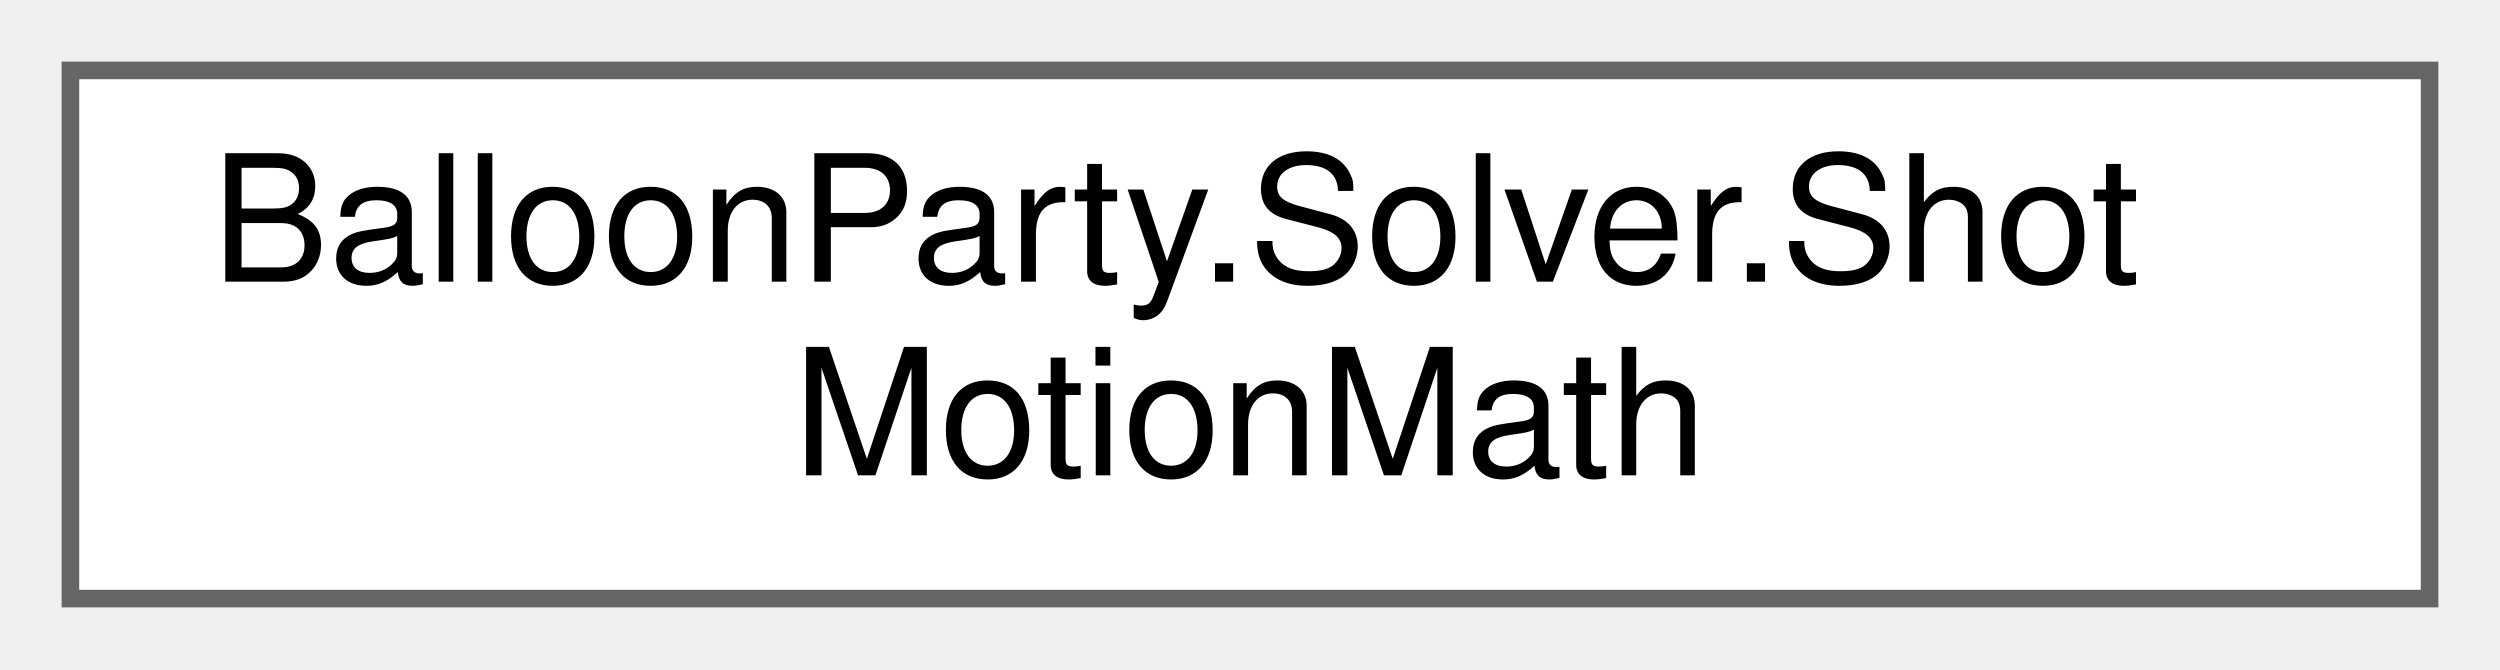
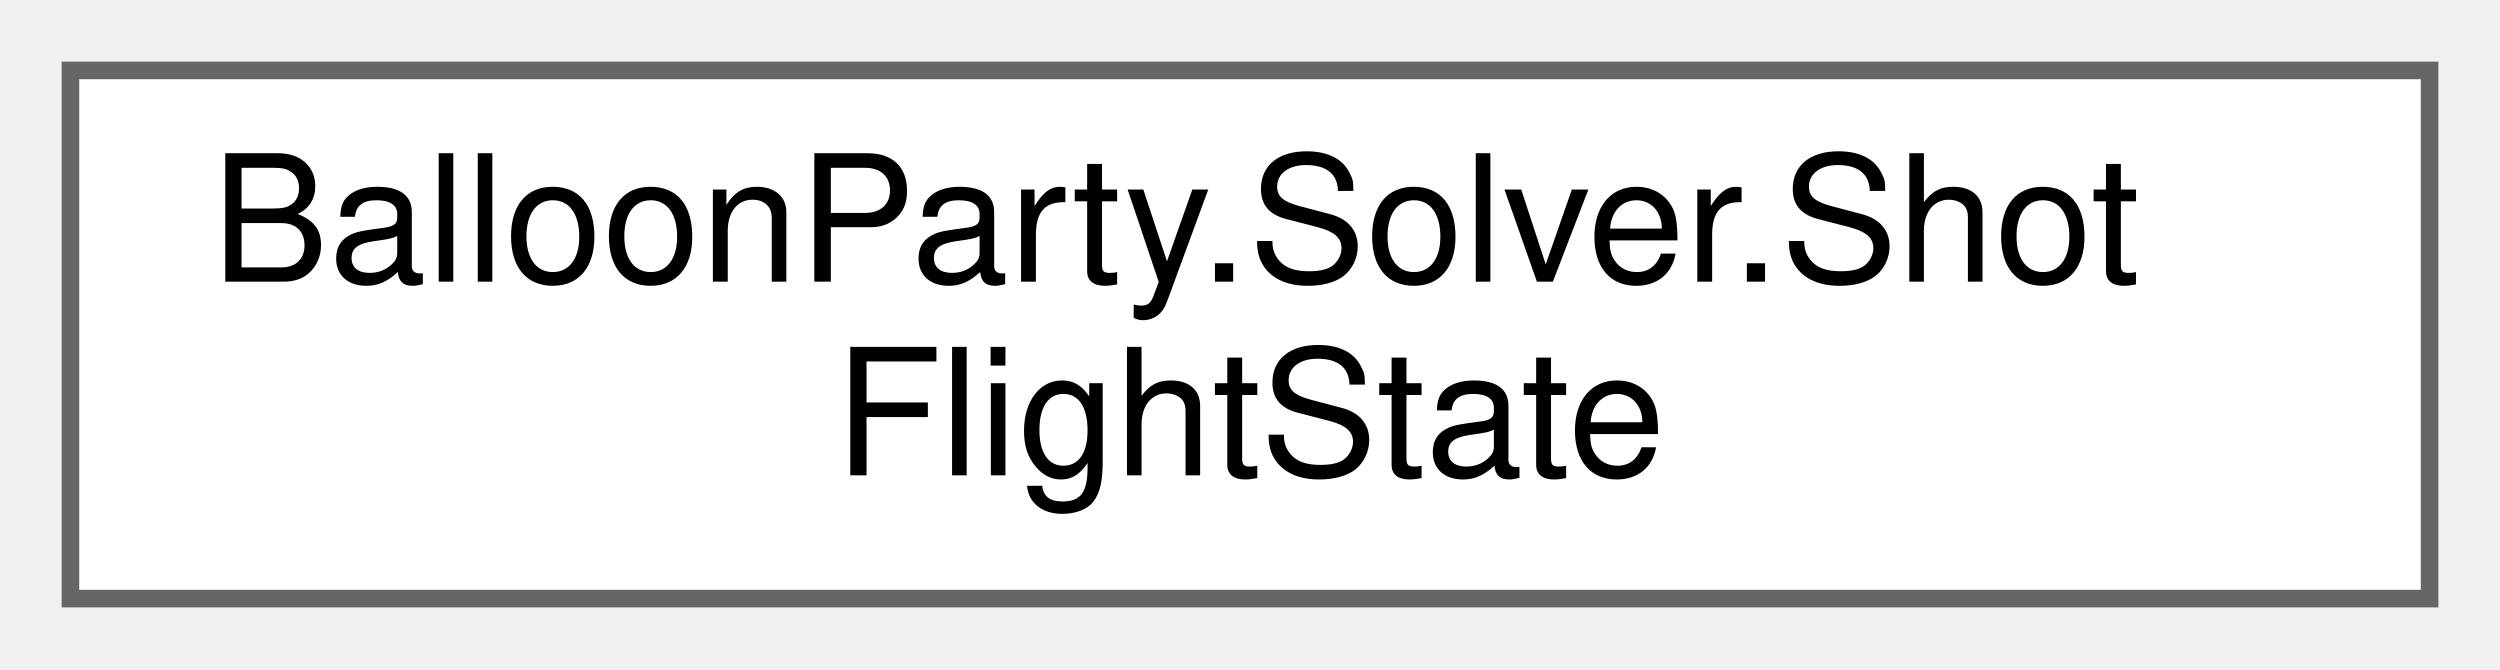
<svg xmlns="http://www.w3.org/2000/svg" xmlns:xlink="http://www.w3.org/1999/xlink" width="142pt" height="38pt" viewBox="0.00 0.00 142.00 38.00">
  <g id="graph0" class="graph" transform="scale(1 1) rotate(0) translate(4 34)">
    <g id="Node000000" class="node">
      <g id="a_Node000000">
-         <a xlink:href="classBalloonParty_1_1Solver_1_1ShotMotionMath.html" target="_top" xlink:title="Pure math shared by the dynamic-board sim: the nudge envelope (mirrors BalloonMotionTicker....">
+         <a xlink:href="structBalloonParty_1_1Solver_1_1ShotFlightState.html" target="_top" xlink:title="Mutable per-flight state threaded through ShotSimulator.Simulate — passed by ref to every helper that...">
          <polygon fill="white" stroke="#666666" points="134,-30 0,-30 0,0 134,0 134,-30" />
          <text text-anchor="start" x="8" y="-18" font-family="Helvetica,sans-Serif" font-size="10.00">BalloonParty.Solver.Shot</text>
-           <text text-anchor="middle" x="67" y="-7" font-family="Helvetica,sans-Serif" font-size="10.00">MotionMath</text>
+           <text text-anchor="middle" x="67" y="-7" font-family="Helvetica,sans-Serif" font-size="10.00">FlightState</text>
        </a>
      </g>
    </g>
  </g>
</svg>
